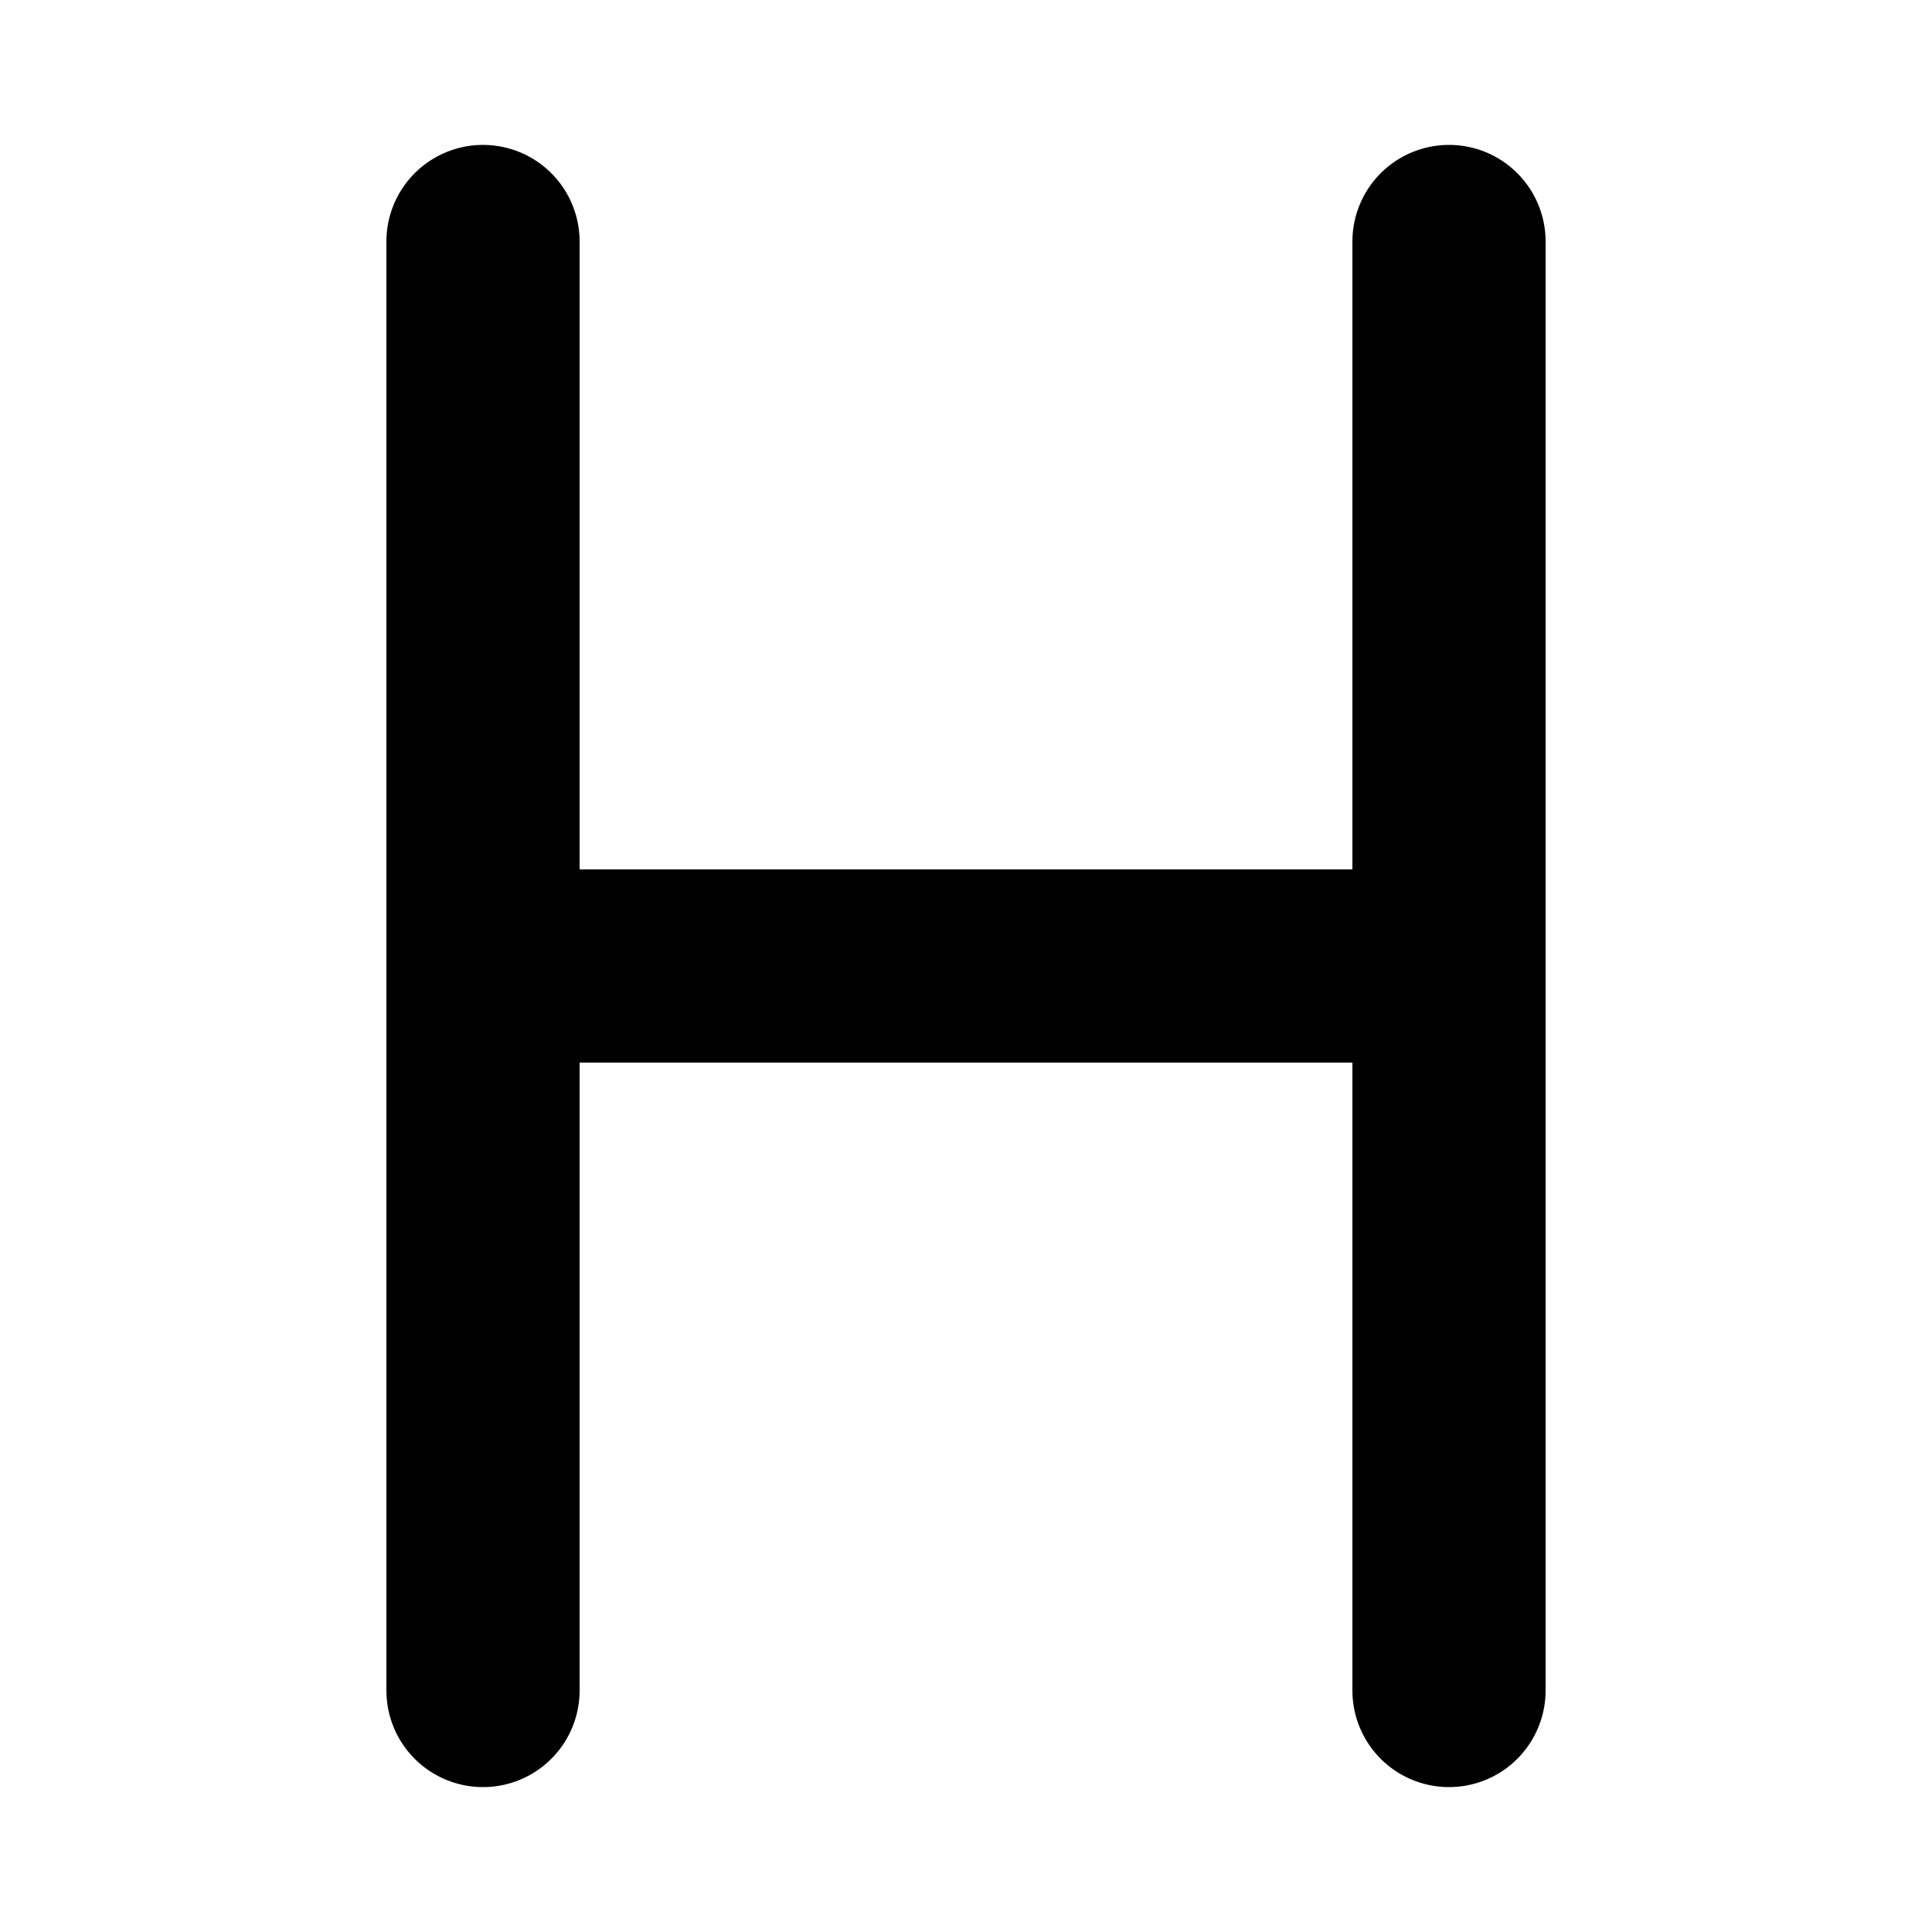
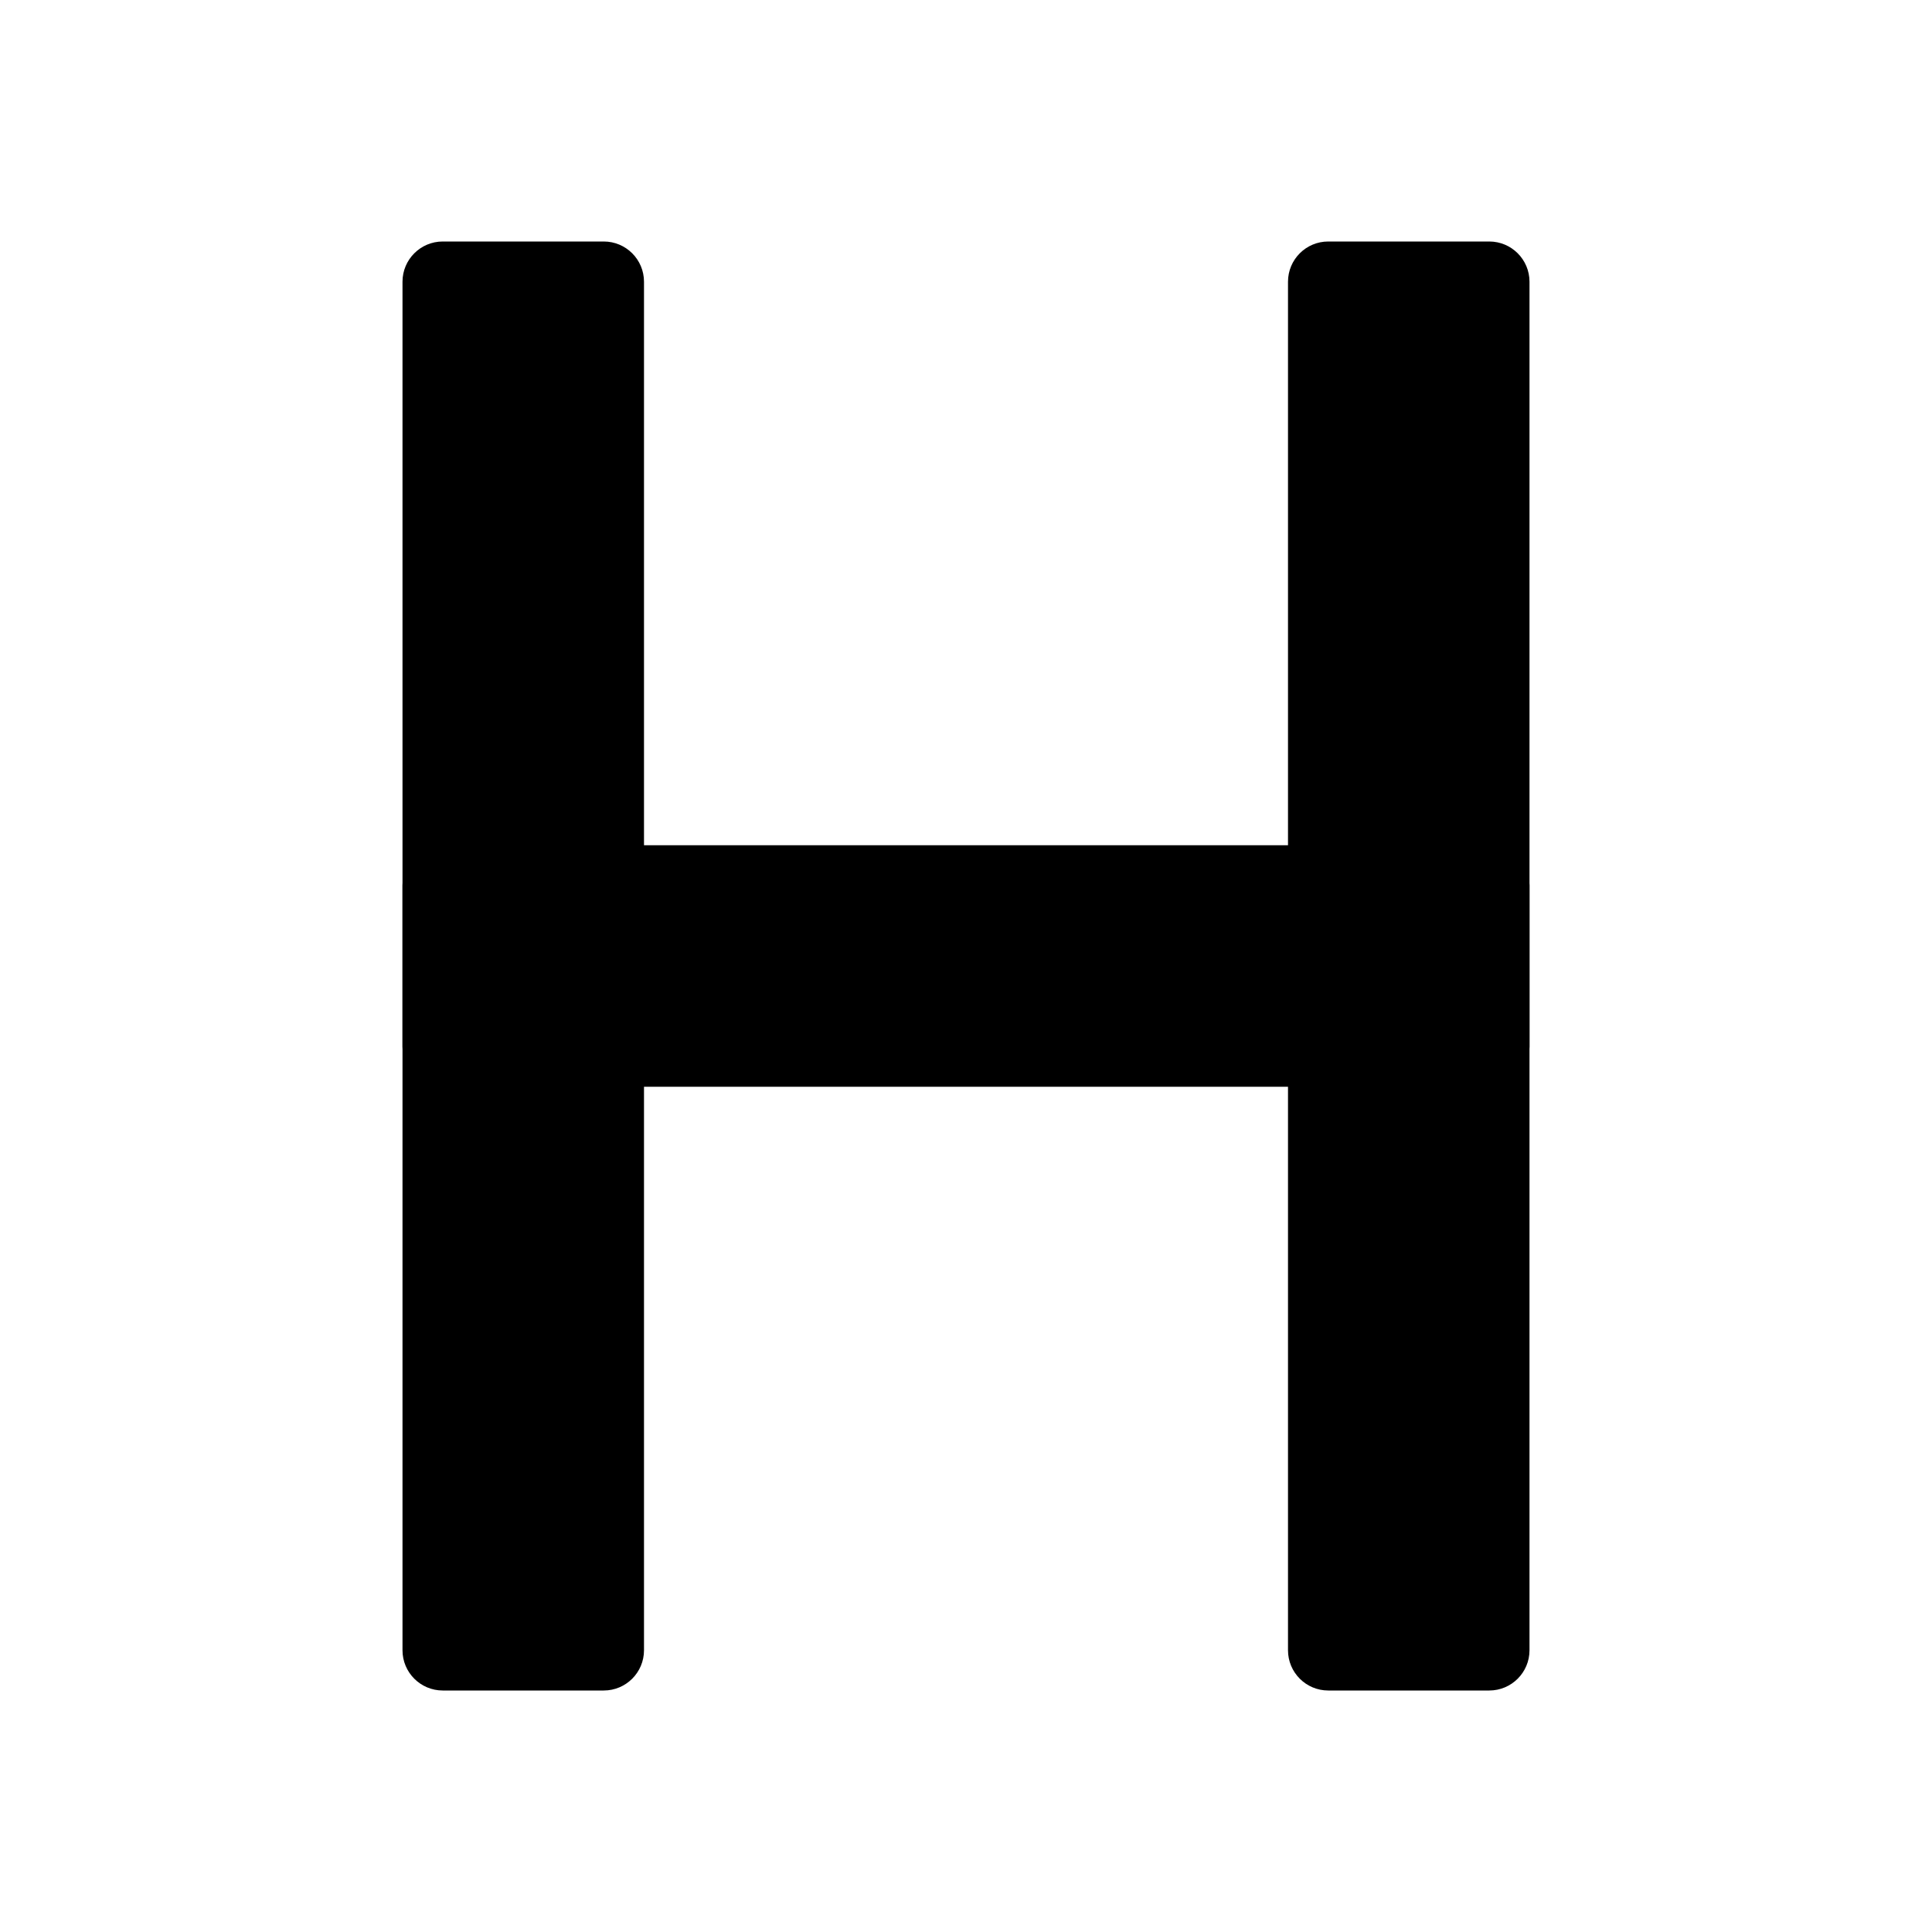
<svg xmlns="http://www.w3.org/2000/svg" viewBox="0 0 24 24">
-   <path d="M6 3v18M18 3v18M6 12h12" fill="none" stroke="currentColor" stroke-width="2.4" stroke-linecap="round" />
+   <rect x="5" y="3" width="3" height="18" rx="0.5" fill="currentColor" />
+   <rect x="16" y="3" width="3" height="18" rx="0.5" fill="currentColor" />
+   <rect x="5" y="10.5" width="14" height="3" rx="0.5" fill="currentColor" />
</svg>
